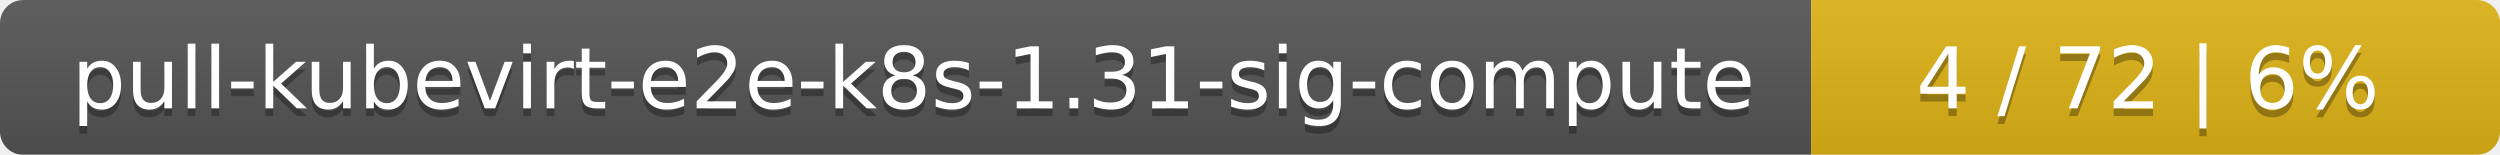
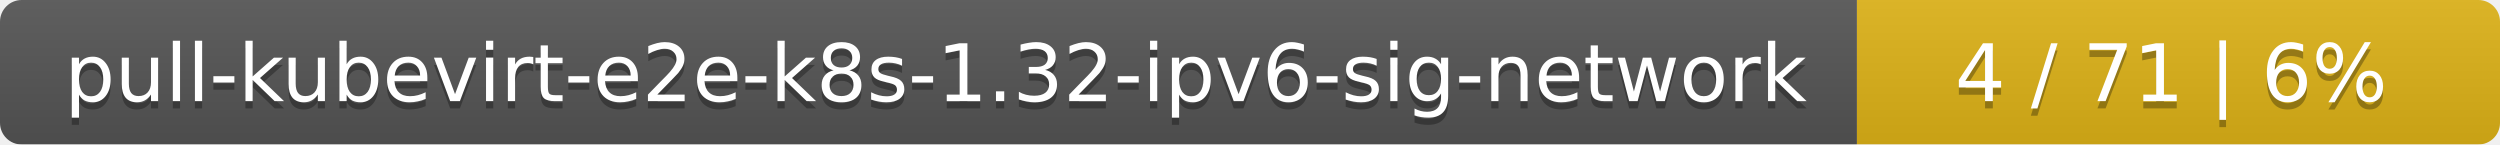
- <svg xmlns="http://www.w3.org/2000/svg" width="323" height="20">
+ <svg xmlns="http://www.w3.org/2000/svg" width="346" height="20">
  <linearGradient id="smooth" x2="0" y2="100%">
    <stop offset="0" stop-color="#bbb" stop-opacity=".1" />
    <stop offset="1" stop-opacity=".1" />
  </linearGradient>
  <mask id="round">
-     <rect width="323" height="20" rx="3" fill="#fff" />
+     <rect width="346" height="20" rx="3" fill="#fff" />
  </mask>
  <g mask="url(#round)">
-     <rect width="234" height="20" fill="#555" />
-     <rect x="234" width="89" height="20" fill="#dfb317" />
-     <rect width="323" height="20" fill="url(#smooth)" />
+     <rect width="257" height="20" fill="#555" />
+     <rect x="257" width="89" height="20" fill="#dfb317" />
+     <rect width="346" height="20" fill="url(#smooth)" />
  </g>
  <g fill="#fff" text-anchor="middle" font-family="DejaVu Sans,Verdana,Geneva,sans-serif" font-size="11">
-     <text x="118" y="15" fill="#010101" fill-opacity=".3">pull-kubevirt-e2e-k8s-1.31-sig-compute</text>
-     <text x="118" y="14">pull-kubevirt-e2e-k8s-1.31-sig-compute</text>
-     <text x="277.5" y="15" fill="#010101" fill-opacity=".3">4 / 72    |    6%</text>
-     <text x="277.5" y="14">4 / 72    |    6%</text>
+     <text x="129.5" y="15" fill="#010101" fill-opacity=".3">pull-kubevirt-e2e-k8s-1.32-ipv6-sig-network</text>
+     <text x="129.5" y="14">pull-kubevirt-e2e-k8s-1.32-ipv6-sig-network</text>
+     <text x="300.5" y="15" fill="#010101" fill-opacity=".3">4 / 71    |    6%</text>
+     <text x="300.5" y="14">4 / 71    |    6%</text>
  </g>
</svg>
